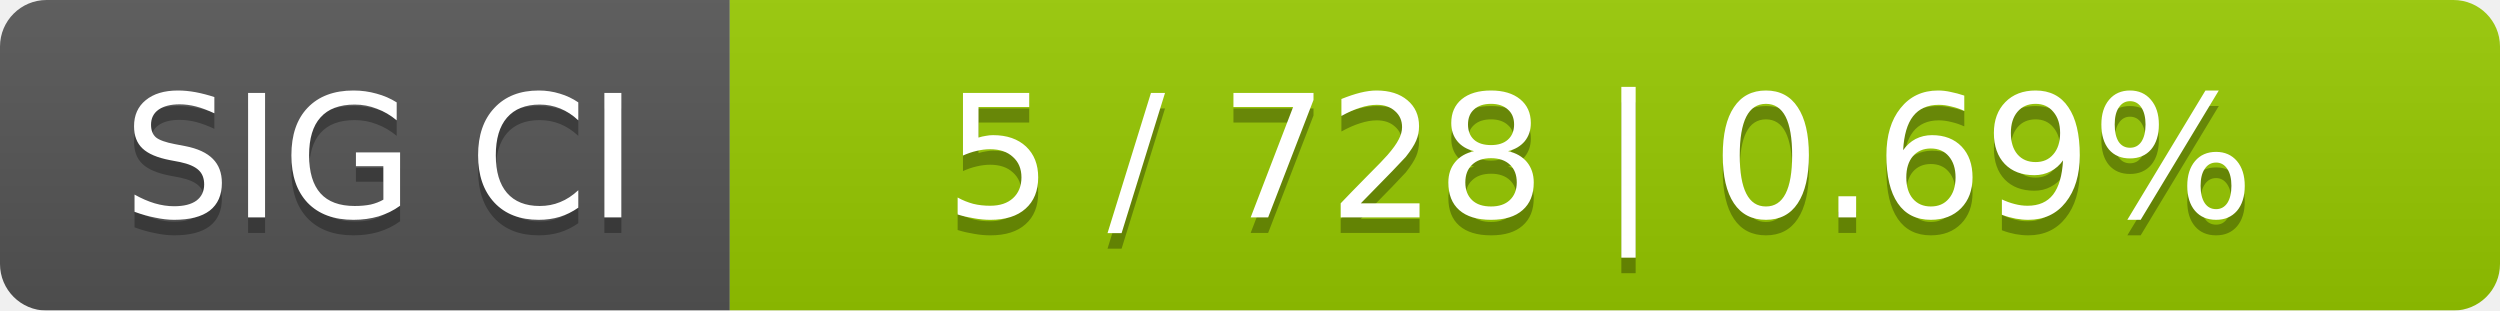
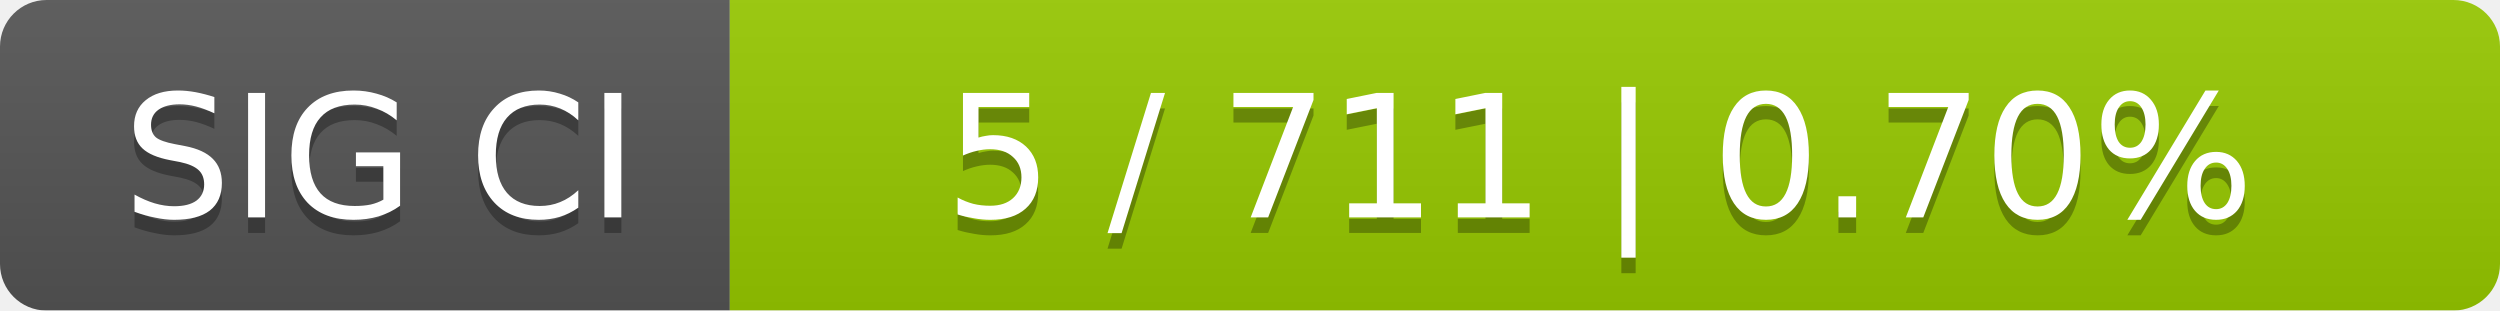
<svg xmlns="http://www.w3.org/2000/svg" width="161" height="20">
  <linearGradient id="smooth" x2="0" y2="100%">
    <stop offset="0" stop-color="#bbb" stop-opacity=".1" />
    <stop offset="1" stop-opacity=".1" />
  </linearGradient>
  <mask id="round">
    <rect width="161" height="20" rx="3" fill="#fff" />
  </mask>
  <g mask="url(#round)">
    <rect width="47" height="20" fill="#555" />
    <rect x="47" width="114" height="20" fill="#97ca00" />
    <rect width="161" height="20" fill="url(#smooth)" />
  </g>
  <g fill="#fff" text-anchor="middle" font-family="DejaVu Sans,Verdana,Geneva,sans-serif" font-size="11">
    <text x="24.5" y="15" fill="#010101" fill-opacity=".3">SIG CI</text>
    <text x="24.5" y="14">SIG CI</text>
-     <text x="103" y="15" fill="#010101" fill-opacity=".3">5 / 728    |    0.69%</text>
-     <text x="103" y="14">5 / 728    |    0.69%</text>
+     <text x="103" y="15" fill="#010101" fill-opacity=".3">5 / 711    |    0.70%</text>
+     <text x="103" y="14">5 / 711    |    0.70%</text>
  </g>
</svg>
